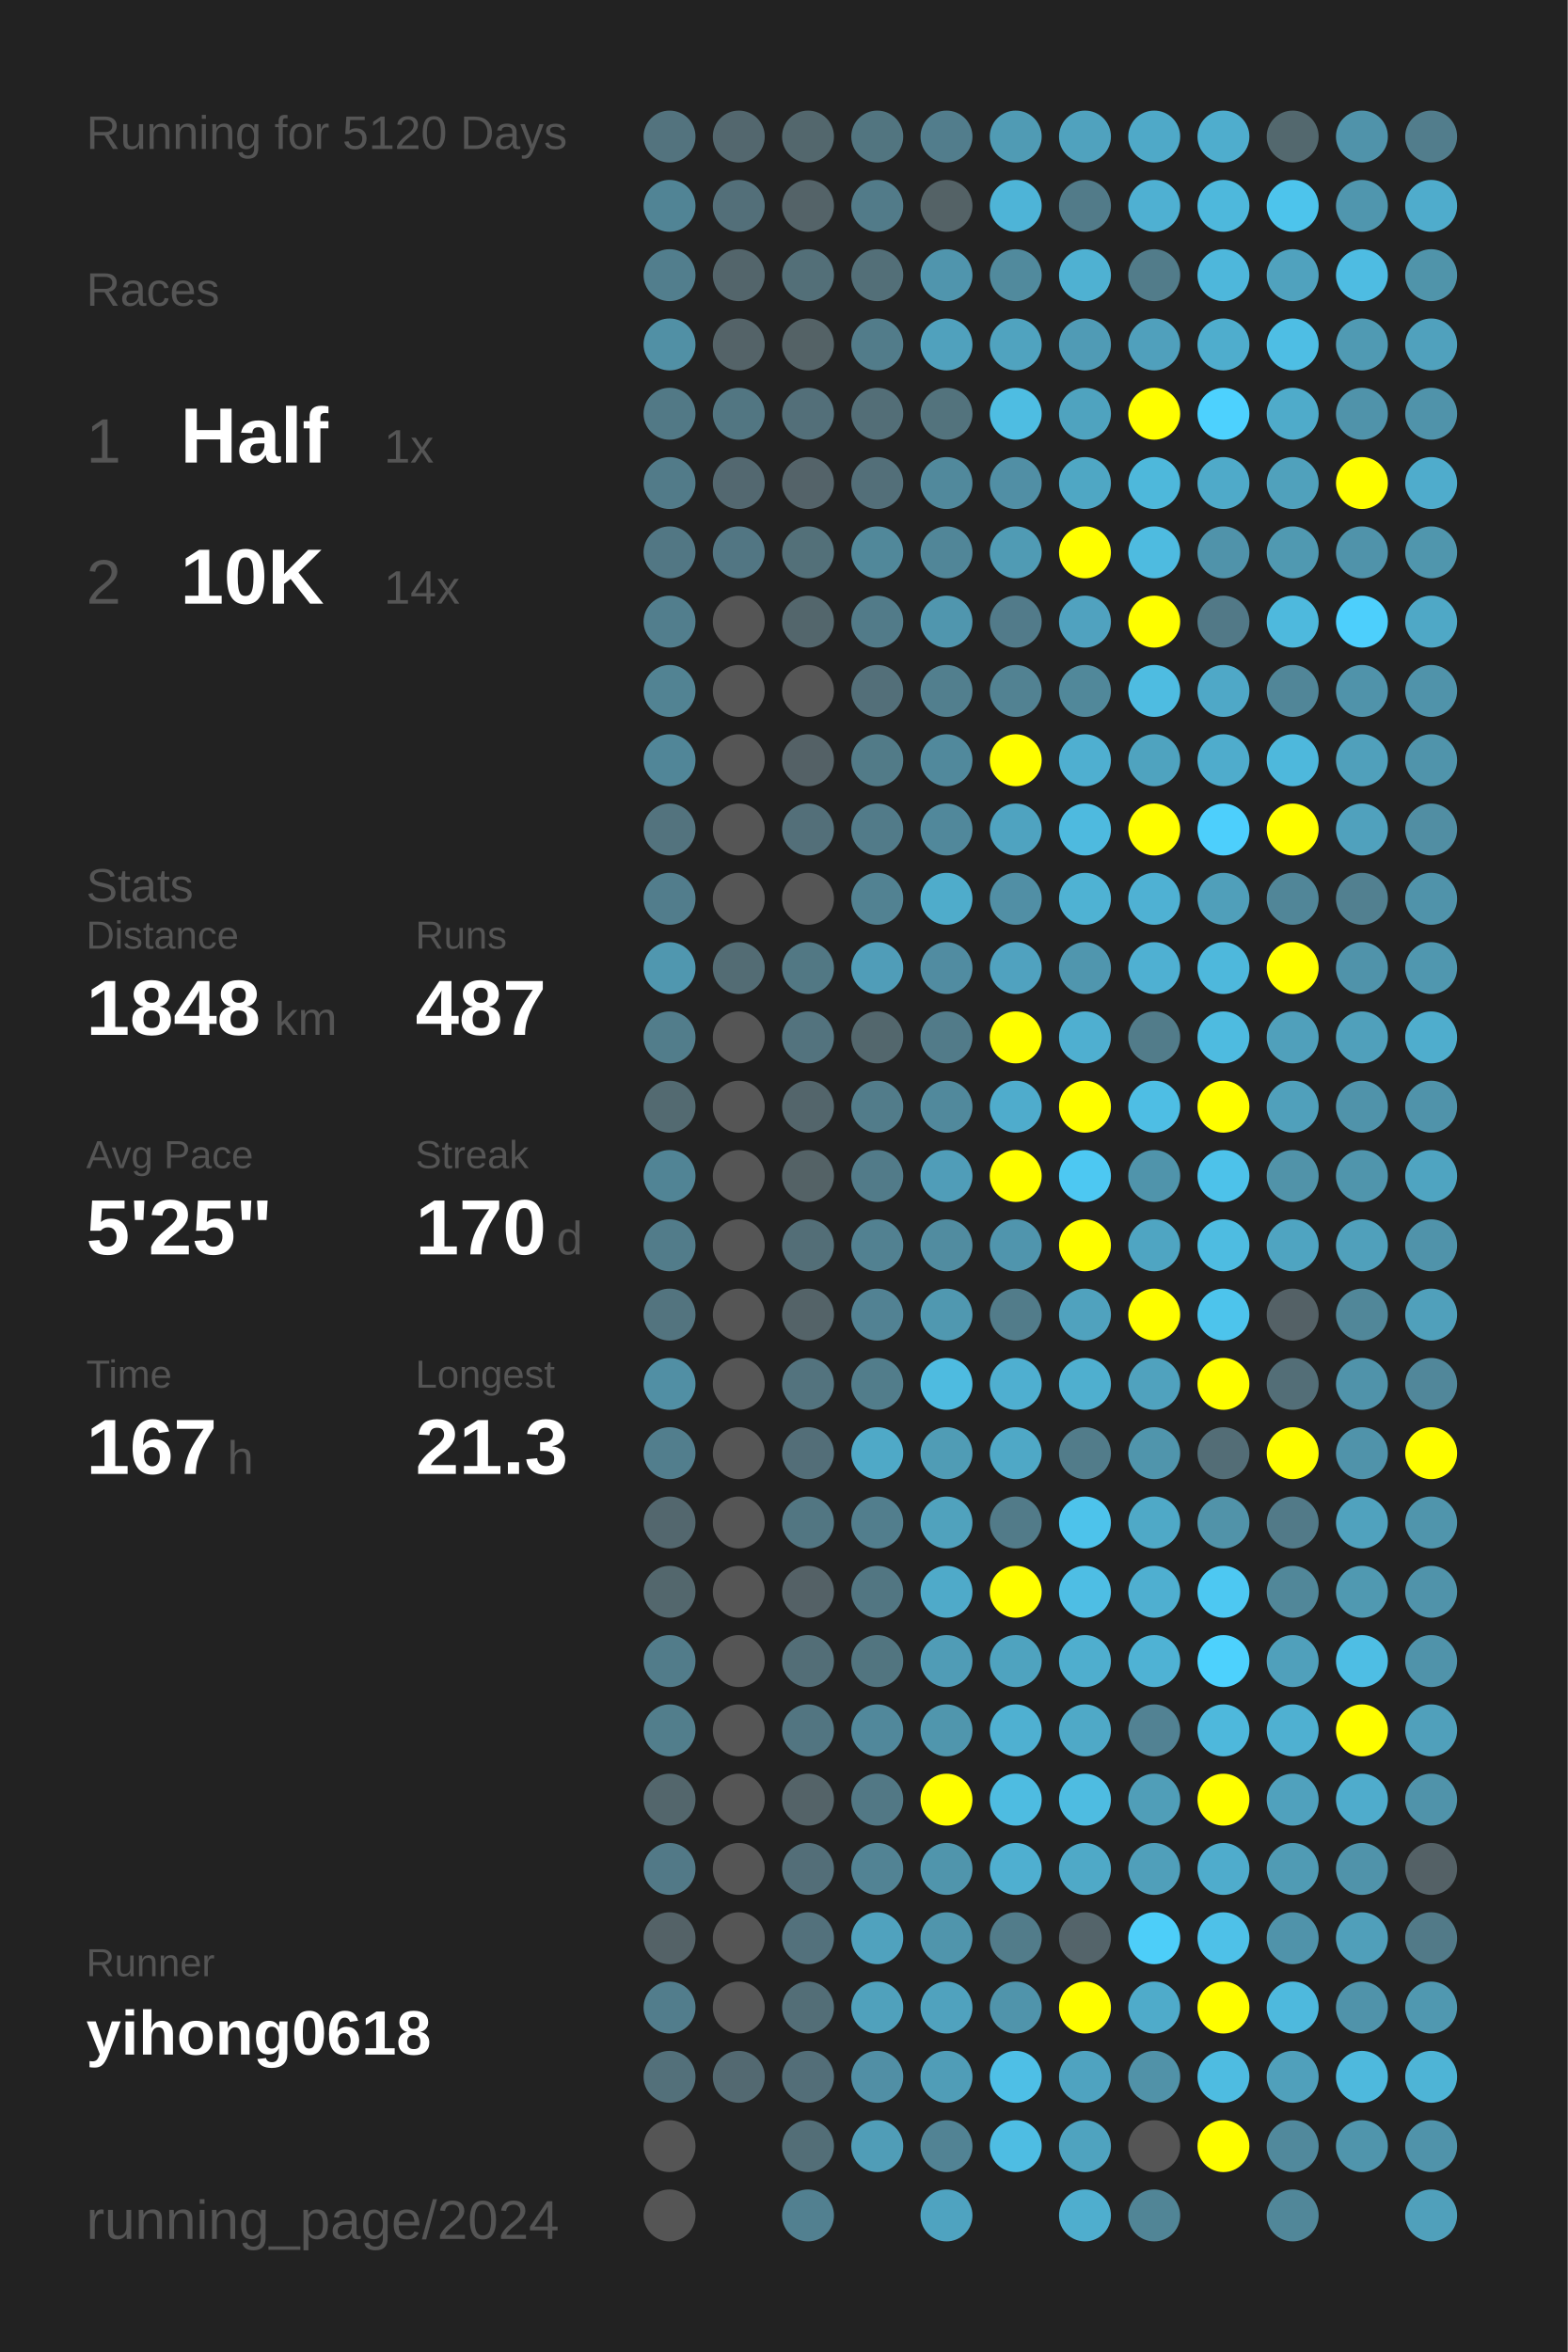
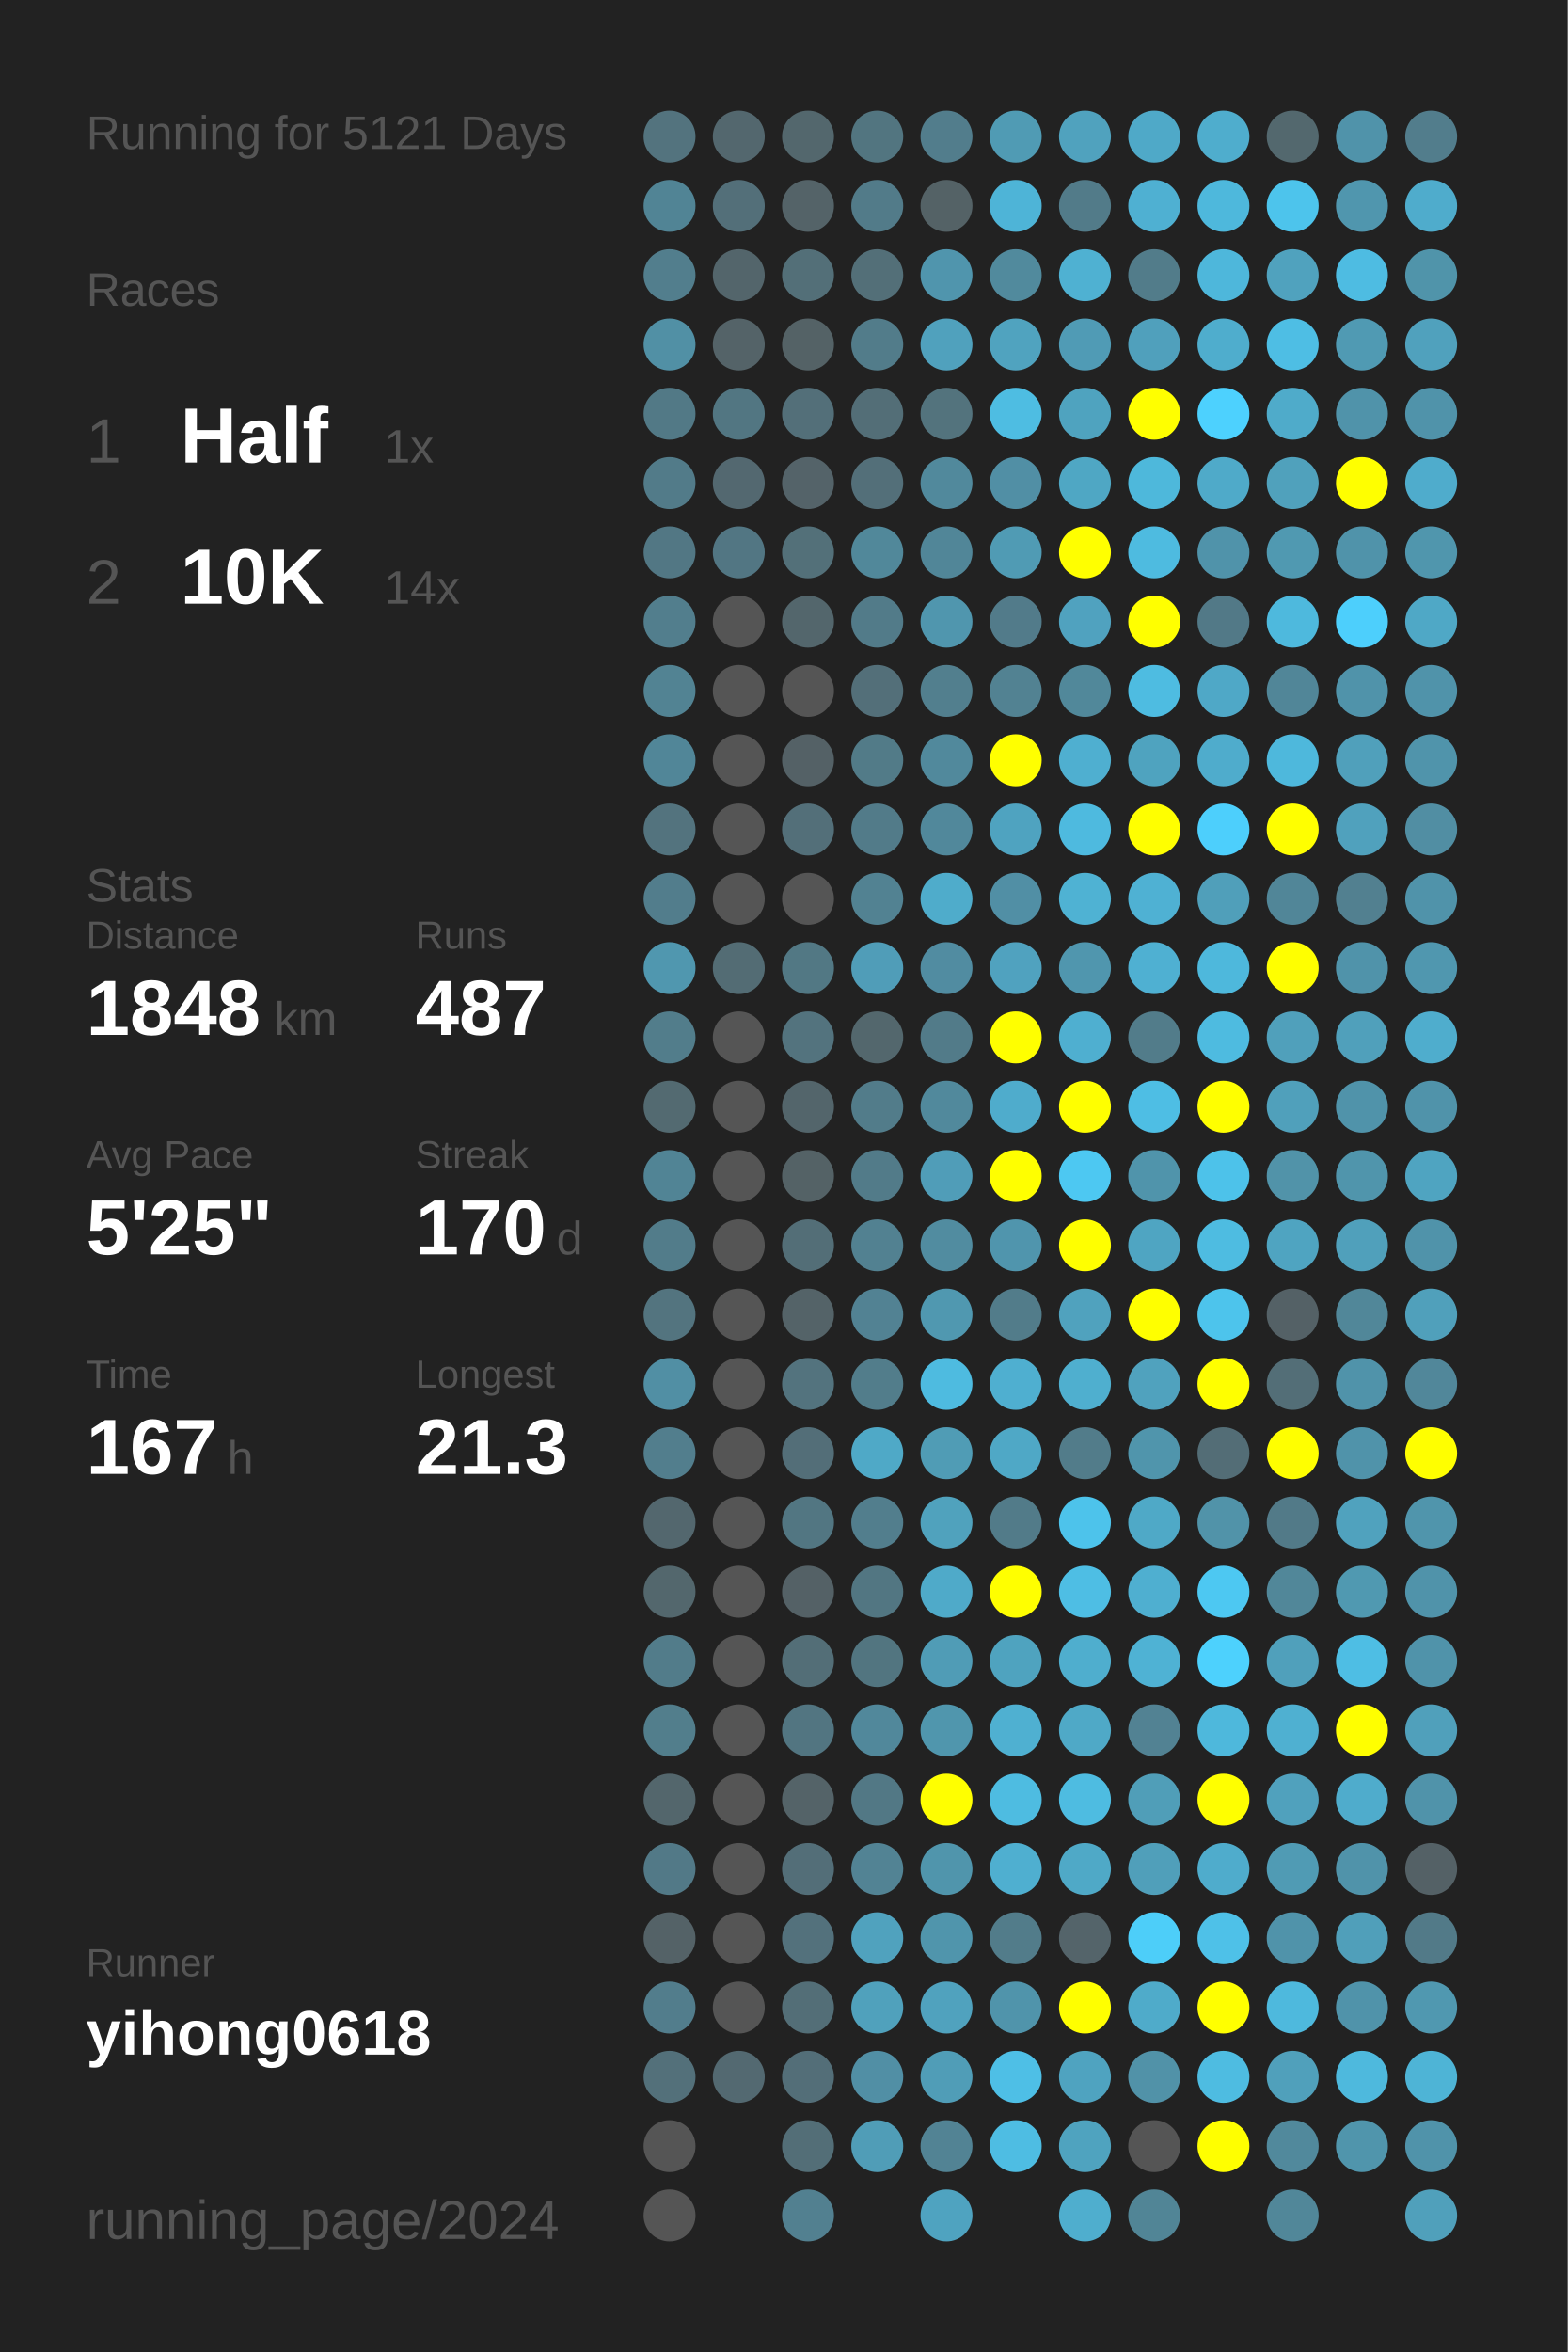
<svg xmlns="http://www.w3.org/2000/svg" baseProfile="full" height="300mm" version="1.1" viewBox="0,0,200,300" width="200mm">
  <defs />
  <rect fill="#222222" height="300" width="200" x="0" y="0" />
-   <text fill="#555555" style="font-size:6px; font-family:Arial;" x="11" y="19">Running for 5120 Days</text>
+   <text fill="#555555" style="font-size:6px; font-family:Arial;" x="11" y="19">Running for 5121 Days</text>
  <text fill="#555555" style="font-size:6px; font-family:Arial;" x="11" y="39">Races</text>
  <text fill="#555555" style="font-size:8px; font-family:Arial;" x="11" y="59">1</text>
  <text fill="#FFFFFF" style="font-size:10px; font-family:Arial; font-weight:bold;" x="23" y="59">Half</text>
  <text fill="#555555" style="font-size:6px; font-family:Arial;" x="49" y="59">1x</text>
  <text fill="#555555" style="font-size:8px; font-family:Arial;" x="11" y="77">2</text>
  <text fill="#FFFFFF" style="font-size:10px; font-family:Arial; font-weight:bold;" x="23" y="77">10K</text>
  <text fill="#555555" style="font-size:6px; font-family:Arial;" x="49" y="77">14x</text>
  <text fill="#555555" style="font-size:6px; font-family:Arial;" x="11" y="115">Stats</text>
  <text fill="#555555" style="font-size:5px; font-family:Arial;" x="11" y="121">Distance</text>
  <text fill="#FFFFFF" style="font-size:10px; font-family:Arial; font-weight:bold;" x="11" y="132">1848</text>
  <text fill="#555555" style="font-size:6px; font-family:Arial;" x="35" y="132">km</text>
  <text fill="#555555" style="font-size:5px; font-family:Arial;" x="53" y="121">Runs</text>
  <text fill="#FFFFFF" style="font-size:10px; font-family:Arial; font-weight:bold;" x="53" y="132">487</text>
  <text fill="#555555" style="font-size:5px; font-family:Arial;" x="11" y="149">Avg Pace</text>
  <text fill="#FFFFFF" style="font-size:10px; font-family:Arial; font-weight:bold;" x="11" y="160">5'25"</text>
  <text fill="#555555" style="font-size:5px; font-family:Arial;" x="53" y="149">Streak</text>
  <text fill="#FFFFFF" style="font-size:10px; font-family:Arial; font-weight:bold;" x="53" y="160">170</text>
  <text fill="#555555" style="font-size:6px; font-family:Arial;" x="71" y="160">d</text>
  <text fill="#555555" style="font-size:5px; font-family:Arial;" x="11" y="177">Time</text>
  <text fill="#FFFFFF" style="font-size:10px; font-family:Arial; font-weight:bold;" x="11" y="188">167</text>
  <text fill="#555555" style="font-size:6px; font-family:Arial;" x="29" y="188">h</text>
  <text fill="#555555" style="font-size:5px; font-family:Arial;" x="53" y="177">Longest</text>
  <text fill="#FFFFFF" style="font-size:10px; font-family:Arial; font-weight:bold;" x="53" y="188">21.3</text>
  <text fill="#555555" style="font-size:5px; font-family:Arial;" x="11" y="252.065">Runner</text>
  <text fill="#FFFFFF" style="font-size:8px; font-family:Arial; font-weight:bold;" x="11" y="262.065">yihong0618</text>
  <text fill="#555555" style="font-size:7px; font-family:Arial;" x="11" y="285.581">running_page/2024</text>
  <circle cx="85.417" cy="17.419" fill="#53737e" r="3.312" />
  <circle cx="85.417" cy="26.258" fill="#518495" r="3.312" />
  <circle cx="85.417" cy="35.097" fill="#527e8d" r="3.312" />
  <circle cx="85.417" cy="43.935" fill="#5190a5" r="3.312" />
  <circle cx="85.417" cy="52.774" fill="#527986" r="3.312" />
  <circle cx="85.417" cy="61.613" fill="#527b89" r="3.312" />
  <circle cx="85.417" cy="70.452" fill="#527784" r="3.312" />
  <circle cx="85.417" cy="79.29" fill="#527e8d" r="3.312" />
  <circle cx="85.417" cy="88.129" fill="#528393" r="3.312" />
  <circle cx="85.417" cy="96.968" fill="#518698" r="3.312" />
  <circle cx="85.417" cy="105.806" fill="#53737e" r="3.312" />
  <circle cx="85.417" cy="114.645" fill="#527d8c" r="3.312" />
  <circle cx="85.417" cy="123.484" fill="#5097af" r="3.312" />
  <circle cx="85.417" cy="132.323" fill="#527d8b" r="3.312" />
  <circle cx="85.417" cy="141.161" fill="#536a71" r="3.312" />
  <circle cx="85.417" cy="150" fill="#518495" r="3.312" />
  <circle cx="85.417" cy="158.839" fill="#527c8a" r="3.312" />
  <circle cx="85.417" cy="167.677" fill="#53747f" r="3.312" />
  <circle cx="85.417" cy="176.516" fill="#518fa4" r="3.312" />
  <circle cx="85.417" cy="185.355" fill="#527e8d" r="3.312" />
  <circle cx="85.417" cy="194.194" fill="#53676e" r="3.312" />
  <circle cx="85.417" cy="203.032" fill="#53676d" r="3.312" />
  <circle cx="85.417" cy="211.871" fill="#527c8a" r="3.312" />
  <circle cx="85.417" cy="220.71" fill="#527e8c" r="3.312" />
  <circle cx="85.417" cy="229.548" fill="#53666c" r="3.312" />
  <circle cx="85.417" cy="238.387" fill="#527987" r="3.312" />
  <circle cx="85.417" cy="247.226" fill="#546267" r="3.312" />
  <circle cx="85.417" cy="256.065" fill="#527d8c" r="3.312" />
  <circle cx="85.417" cy="264.903" fill="#53707a" r="3.312" />
  <circle cx="85.417" cy="273.742" fill="#555555" r="3.312" />
  <circle cx="85.417" cy="282.581" fill="#555555" r="3.312" />
  <circle cx="94.25" cy="17.419" fill="#53676e" r="3.312" />
  <circle cx="94.25" cy="26.258" fill="#536f79" r="3.312" />
  <circle cx="94.25" cy="35.097" fill="#53656b" r="3.312" />
  <circle cx="94.25" cy="43.935" fill="#546368" r="3.312" />
  <circle cx="94.25" cy="52.774" fill="#527682" r="3.312" />
  <circle cx="94.25" cy="61.613" fill="#536870" r="3.312" />
  <circle cx="94.25" cy="70.452" fill="#527683" r="3.312" />
  <circle cx="94.25" cy="79.29" fill="#555555" r="3.312" />
  <circle cx="94.25" cy="88.129" fill="#555555" r="3.312" />
  <circle cx="94.25" cy="96.968" fill="#555555" r="3.312" />
  <circle cx="94.25" cy="105.806" fill="#555555" r="3.312" />
  <circle cx="94.25" cy="114.645" fill="#555555" r="3.312" />
  <circle cx="94.25" cy="123.484" fill="#536c74" r="3.312" />
  <circle cx="94.25" cy="132.323" fill="#555555" r="3.312" />
  <circle cx="94.25" cy="141.161" fill="#555555" r="3.312" />
  <circle cx="94.25" cy="150" fill="#555555" r="3.312" />
  <circle cx="94.25" cy="158.839" fill="#555555" r="3.312" />
  <circle cx="94.25" cy="167.677" fill="#555555" r="3.312" />
  <circle cx="94.25" cy="176.516" fill="#555555" r="3.312" />
  <circle cx="94.25" cy="185.355" fill="#555555" r="3.312" />
  <circle cx="94.25" cy="194.194" fill="#555555" r="3.312" />
  <circle cx="94.25" cy="203.032" fill="#555555" r="3.312" />
  <circle cx="94.25" cy="211.871" fill="#555555" r="3.312" />
  <circle cx="94.25" cy="220.71" fill="#555555" r="3.312" />
  <circle cx="94.25" cy="229.548" fill="#555555" r="3.312" />
  <circle cx="94.25" cy="238.387" fill="#555555" r="3.312" />
  <circle cx="94.25" cy="247.226" fill="#555555" r="3.312" />
  <circle cx="94.25" cy="256.065" fill="#555555" r="3.312" />
  <circle cx="94.25" cy="264.903" fill="#536971" r="3.312" />
  <circle cx="103.083" cy="17.419" fill="#53676d" r="3.312" />
  <circle cx="103.083" cy="26.258" fill="#546368" r="3.312" />
  <circle cx="103.083" cy="35.097" fill="#536f78" r="3.312" />
  <circle cx="103.083" cy="43.935" fill="#546266" r="3.312" />
  <circle cx="103.083" cy="52.774" fill="#536f79" r="3.312" />
  <circle cx="103.083" cy="61.613" fill="#546369" r="3.312" />
  <circle cx="103.083" cy="70.452" fill="#537079" r="3.312" />
  <circle cx="103.083" cy="79.29" fill="#53666c" r="3.312" />
  <circle cx="103.083" cy="88.129" fill="#555555" r="3.312" />
  <circle cx="103.083" cy="96.968" fill="#546166" r="3.312" />
  <circle cx="103.083" cy="105.806" fill="#536f79" r="3.312" />
  <circle cx="103.083" cy="114.645" fill="#555555" r="3.312" />
  <circle cx="103.083" cy="123.484" fill="#527884" r="3.312" />
  <circle cx="103.083" cy="132.323" fill="#53737e" r="3.312" />
  <circle cx="103.083" cy="141.161" fill="#53656b" r="3.312" />
  <circle cx="103.083" cy="150" fill="#546266" r="3.312" />
  <circle cx="103.083" cy="158.839" fill="#536e77" r="3.312" />
  <circle cx="103.083" cy="167.677" fill="#546368" r="3.312" />
  <circle cx="103.083" cy="176.516" fill="#53737e" r="3.312" />
  <circle cx="103.083" cy="185.355" fill="#536e78" r="3.312" />
  <circle cx="103.083" cy="194.194" fill="#527682" r="3.312" />
  <circle cx="103.083" cy="203.032" fill="#546166" r="3.312" />
  <circle cx="103.083" cy="211.871" fill="#536e77" r="3.312" />
  <circle cx="103.083" cy="220.71" fill="#527581" r="3.312" />
  <circle cx="103.083" cy="229.548" fill="#546368" r="3.312" />
  <circle cx="103.083" cy="238.387" fill="#536e78" r="3.312" />
  <circle cx="103.083" cy="247.226" fill="#53717c" r="3.312" />
  <circle cx="103.083" cy="256.065" fill="#536e77" r="3.312" />
  <circle cx="103.083" cy="264.903" fill="#536e78" r="3.312" />
  <circle cx="103.083" cy="273.742" fill="#536e77" r="3.312" />
  <circle cx="103.083" cy="282.581" fill="#528090" r="3.312" />
  <circle cx="111.917" cy="17.419" fill="#527580" r="3.312" />
  <circle cx="111.917" cy="26.258" fill="#527b89" r="3.312" />
  <circle cx="111.917" cy="35.097" fill="#536f78" r="3.312" />
  <circle cx="111.917" cy="43.935" fill="#527c8a" r="3.312" />
  <circle cx="111.917" cy="52.774" fill="#536e77" r="3.312" />
  <circle cx="111.917" cy="61.613" fill="#536f79" r="3.312" />
  <circle cx="111.917" cy="70.452" fill="#51889a" r="3.312" />
  <circle cx="111.917" cy="79.29" fill="#527b89" r="3.312" />
  <circle cx="111.917" cy="88.129" fill="#536f79" r="3.312" />
  <circle cx="111.917" cy="96.968" fill="#527b88" r="3.312" />
  <circle cx="111.917" cy="105.806" fill="#527b89" r="3.312" />
  <circle cx="111.917" cy="114.645" fill="#528292" r="3.312" />
  <circle cx="111.917" cy="123.484" fill="#509db8" r="3.312" />
  <circle cx="111.917" cy="132.323" fill="#53676d" r="3.312" />
  <circle cx="111.917" cy="141.161" fill="#527c8a" r="3.312" />
  <circle cx="111.917" cy="150" fill="#527b89" r="3.312" />
  <circle cx="111.917" cy="158.839" fill="#528191" r="3.312" />
  <circle cx="111.917" cy="167.677" fill="#528293" r="3.312" />
  <circle cx="111.917" cy="176.516" fill="#527d8b" r="3.312" />
  <circle cx="111.917" cy="185.355" fill="#4fa9c7" r="3.312" />
  <circle cx="111.917" cy="194.194" fill="#527e8d" r="3.312" />
  <circle cx="111.917" cy="203.032" fill="#527682" r="3.312" />
  <circle cx="111.917" cy="211.871" fill="#527580" r="3.312" />
  <circle cx="111.917" cy="220.71" fill="#51889b" r="3.312" />
  <circle cx="111.917" cy="229.548" fill="#527885" r="3.312" />
  <circle cx="111.917" cy="238.387" fill="#528394" r="3.312" />
  <circle cx="111.917" cy="247.226" fill="#50a2be" r="3.312" />
  <circle cx="111.917" cy="256.065" fill="#50a1bc" r="3.312" />
  <circle cx="111.917" cy="264.903" fill="#518fa5" r="3.312" />
  <circle cx="111.917" cy="273.742" fill="#509db7" r="3.312" />
  <circle cx="120.75" cy="17.419" fill="#527d8c" r="3.312" />
  <circle cx="120.75" cy="26.258" fill="#546266" r="3.312" />
  <circle cx="120.75" cy="35.097" fill="#5095ad" r="3.312" />
  <circle cx="120.75" cy="43.935" fill="#50a1bd" r="3.312" />
  <circle cx="120.75" cy="52.774" fill="#53737d" r="3.312" />
  <circle cx="120.75" cy="61.613" fill="#51899c" r="3.312" />
  <circle cx="120.75" cy="70.452" fill="#518698" r="3.312" />
  <circle cx="120.75" cy="79.29" fill="#5096ae" r="3.312" />
  <circle cx="120.75" cy="88.129" fill="#527f8e" r="3.312" />
  <circle cx="120.75" cy="96.968" fill="#51899c" r="3.312" />
  <circle cx="120.75" cy="105.806" fill="#51889b" r="3.312" />
  <circle cx="120.75" cy="114.645" fill="#4faccb" r="3.312" />
  <circle cx="120.75" cy="123.484" fill="#518ca1" r="3.312" />
  <circle cx="120.75" cy="132.323" fill="#527b89" r="3.312" />
  <circle cx="120.75" cy="141.161" fill="#51899c" r="3.312" />
  <circle cx="120.75" cy="150" fill="#509db8" r="3.312" />
  <circle cx="120.75" cy="158.839" fill="#518ca0" r="3.312" />
  <circle cx="120.75" cy="167.677" fill="#5098b0" r="3.312" />
  <circle cx="120.75" cy="176.516" fill="#4ebbe0" r="3.312" />
  <circle cx="120.75" cy="185.355" fill="#509cb5" r="3.312" />
  <circle cx="120.75" cy="194.194" fill="#50a2bd" r="3.312" />
  <circle cx="120.75" cy="203.032" fill="#4faac9" r="3.312" />
  <circle cx="120.75" cy="211.871" fill="#509cb6" r="3.312" />
  <circle cx="120.75" cy="220.71" fill="#5096ad" r="3.312" />
  <circle cx="120.75" cy="229.548" fill="#FFFF00" r="3.312" />
  <circle cx="120.75" cy="238.387" fill="#5095ac" r="3.312" />
  <circle cx="120.75" cy="247.226" fill="#5095ac" r="3.312" />
  <circle cx="120.75" cy="256.065" fill="#50a2be" r="3.312" />
  <circle cx="120.75" cy="264.903" fill="#509db7" r="3.312" />
  <circle cx="120.75" cy="273.742" fill="#528394" r="3.312" />
  <circle cx="120.75" cy="282.581" fill="#4fa3c0" r="3.312" />
  <circle cx="129.583" cy="17.419" fill="#509bb4" r="3.312" />
  <circle cx="129.583" cy="26.258" fill="#4eb4d7" r="3.312" />
  <circle cx="129.583" cy="35.097" fill="#518a9d" r="3.312" />
  <circle cx="129.583" cy="43.935" fill="#50a3bf" r="3.312" />
  <circle cx="129.583" cy="52.774" fill="#4ebde2" r="3.312" />
  <circle cx="129.583" cy="61.613" fill="#518fa5" r="3.312" />
  <circle cx="129.583" cy="70.452" fill="#509bb4" r="3.312" />
  <circle cx="129.583" cy="79.29" fill="#527b8a" r="3.312" />
  <circle cx="129.583" cy="88.129" fill="#528292" r="3.312" />
  <circle cx="129.583" cy="96.968" fill="#FFFF00" r="3.312" />
  <circle cx="129.583" cy="105.806" fill="#4fa3c0" r="3.312" />
  <circle cx="129.583" cy="114.645" fill="#518fa5" r="3.312" />
  <circle cx="129.583" cy="123.484" fill="#50a2bf" r="3.312" />
  <circle cx="129.583" cy="132.323" fill="#FFFF00" r="3.312" />
  <circle cx="129.583" cy="141.161" fill="#4faccc" r="3.312" />
  <circle cx="129.583" cy="150" fill="#FFFF00" r="3.312" />
  <circle cx="129.583" cy="158.839" fill="#5095ad" r="3.312" />
  <circle cx="129.583" cy="167.677" fill="#527c8a" r="3.312" />
  <circle cx="129.583" cy="176.516" fill="#4fafd0" r="3.312" />
  <circle cx="129.583" cy="185.355" fill="#4fa8c6" r="3.312" />
  <circle cx="129.583" cy="194.194" fill="#527b89" r="3.312" />
  <circle cx="129.583" cy="203.032" fill="#FFFF00" r="3.312" />
  <circle cx="129.583" cy="211.871" fill="#4fa3bf" r="3.312" />
  <circle cx="129.583" cy="220.71" fill="#4fb0d1" r="3.312" />
  <circle cx="129.583" cy="229.548" fill="#4ebce1" r="3.312" />
  <circle cx="129.583" cy="238.387" fill="#4fafd0" r="3.312" />
  <circle cx="129.583" cy="247.226" fill="#527c8a" r="3.312" />
  <circle cx="129.583" cy="256.065" fill="#5094ab" r="3.312" />
  <circle cx="129.583" cy="264.903" fill="#4ebfe6" r="3.312" />
  <circle cx="129.583" cy="273.742" fill="#4ebde3" r="3.312" />
  <circle cx="138.417" cy="17.419" fill="#50a2be" r="3.312" />
  <circle cx="138.417" cy="26.258" fill="#527b89" r="3.312" />
  <circle cx="138.417" cy="35.097" fill="#4fb1d2" r="3.312" />
  <circle cx="138.417" cy="43.935" fill="#509bb5" r="3.312" />
  <circle cx="138.417" cy="52.774" fill="#4fa3bf" r="3.312" />
  <circle cx="138.417" cy="61.613" fill="#4fa7c4" r="3.312" />
  <circle cx="138.417" cy="70.452" fill="#FFFF00" r="3.312" />
  <circle cx="138.417" cy="79.29" fill="#50a2bf" r="3.312" />
  <circle cx="138.417" cy="88.129" fill="#51889a" r="3.312" />
  <circle cx="138.417" cy="96.968" fill="#4fafd0" r="3.312" />
  <circle cx="138.417" cy="105.806" fill="#4ebadf" r="3.312" />
  <circle cx="138.417" cy="114.645" fill="#4fb2d3" r="3.312" />
  <circle cx="138.417" cy="123.484" fill="#5096ae" r="3.312" />
  <circle cx="138.417" cy="132.323" fill="#4fafd0" r="3.312" />
  <circle cx="138.417" cy="141.161" fill="#FFFF00" r="3.312" />
  <circle cx="138.417" cy="150" fill="#4dc8f2" r="3.312" />
  <circle cx="138.417" cy="158.839" fill="#FFFF00" r="3.312" />
  <circle cx="138.417" cy="167.677" fill="#50a2be" r="3.312" />
  <circle cx="138.417" cy="176.516" fill="#4fafcf" r="3.312" />
  <circle cx="138.417" cy="185.355" fill="#527c8a" r="3.312" />
  <circle cx="138.417" cy="194.194" fill="#4dc3eb" r="3.312" />
  <circle cx="138.417" cy="203.032" fill="#4ebee4" r="3.312" />
  <circle cx="138.417" cy="211.871" fill="#4faece" r="3.312" />
  <circle cx="138.417" cy="220.71" fill="#4fa9c7" r="3.312" />
  <circle cx="138.417" cy="229.548" fill="#4ebce1" r="3.312" />
  <circle cx="138.417" cy="238.387" fill="#4fa9c7" r="3.312" />
  <circle cx="138.417" cy="247.226" fill="#54646a" r="3.312" />
  <circle cx="138.417" cy="256.065" fill="#FFFF00" r="3.312" />
  <circle cx="138.417" cy="264.903" fill="#4fa3c0" r="3.312" />
  <circle cx="138.417" cy="273.742" fill="#4fa3bf" r="3.312" />
  <circle cx="138.417" cy="282.581" fill="#4faece" r="3.312" />
  <circle cx="147.25" cy="17.419" fill="#4fa9c8" r="3.312" />
  <circle cx="147.25" cy="26.258" fill="#4fb0d2" r="3.312" />
  <circle cx="147.25" cy="35.097" fill="#527c8a" r="3.312" />
  <circle cx="147.25" cy="43.935" fill="#50a0bc" r="3.312" />
  <circle cx="147.25" cy="52.774" fill="#FFFF00" r="3.312" />
  <circle cx="147.25" cy="61.613" fill="#4eb8db" r="3.312" />
  <circle cx="147.25" cy="70.452" fill="#4ebbe0" r="3.312" />
  <circle cx="147.25" cy="79.29" fill="#FFFF00" r="3.312" />
  <circle cx="147.25" cy="88.129" fill="#4ebce1" r="3.312" />
  <circle cx="147.25" cy="96.968" fill="#4fa3bf" r="3.312" />
  <circle cx="147.25" cy="105.806" fill="#FFFF00" r="3.312" />
  <circle cx="147.25" cy="114.645" fill="#4fb1d3" r="3.312" />
  <circle cx="147.25" cy="123.484" fill="#4fb0d2" r="3.312" />
  <circle cx="147.25" cy="132.323" fill="#527c8a" r="3.312" />
  <circle cx="147.25" cy="141.161" fill="#4ebee4" r="3.312" />
  <circle cx="147.25" cy="150" fill="#5094ab" r="3.312" />
  <circle cx="147.25" cy="158.839" fill="#4fa5c2" r="3.312" />
  <circle cx="147.25" cy="167.677" fill="#FFFF00" r="3.312" />
  <circle cx="147.25" cy="176.516" fill="#50a2be" r="3.312" />
  <circle cx="147.25" cy="185.355" fill="#5095ac" r="3.312" />
  <circle cx="147.25" cy="194.194" fill="#4fa9c7" r="3.312" />
  <circle cx="147.25" cy="203.032" fill="#4fafd0" r="3.312" />
  <circle cx="147.25" cy="211.871" fill="#4fb2d4" r="3.312" />
  <circle cx="147.25" cy="220.71" fill="#528293" r="3.312" />
  <circle cx="147.25" cy="229.548" fill="#509eb8" r="3.312" />
  <circle cx="147.25" cy="238.387" fill="#509fba" r="3.312" />
  <circle cx="147.25" cy="247.226" fill="#4dcef9" r="3.312" />
  <circle cx="147.25" cy="256.065" fill="#4fabca" r="3.312" />
  <circle cx="147.25" cy="264.903" fill="#5192a8" r="3.312" />
  <circle cx="147.25" cy="273.742" fill="#555555" r="3.312" />
  <circle cx="147.25" cy="282.581" fill="#518596" r="3.312" />
  <circle cx="156.083" cy="17.419" fill="#4fadcd" r="3.312" />
  <circle cx="156.083" cy="26.258" fill="#4eb8dc" r="3.312" />
  <circle cx="156.083" cy="35.097" fill="#4eb7db" r="3.312" />
  <circle cx="156.083" cy="43.935" fill="#4fadcd" r="3.312" />
  <circle cx="156.083" cy="52.774" fill="#4dd1fe" r="3.312" />
  <circle cx="156.083" cy="61.613" fill="#4faac9" r="3.312" />
  <circle cx="156.083" cy="70.452" fill="#5093aa" r="3.312" />
  <circle cx="156.083" cy="79.29" fill="#527987" r="3.312" />
  <circle cx="156.083" cy="88.129" fill="#4fa8c7" r="3.312" />
  <circle cx="156.083" cy="96.968" fill="#4faccc" r="3.312" />
  <circle cx="156.083" cy="105.806" fill="#4dcffc" r="3.312" />
  <circle cx="156.083" cy="114.645" fill="#509fba" r="3.312" />
  <circle cx="156.083" cy="123.484" fill="#4eb8dc" r="3.312" />
  <circle cx="156.083" cy="132.323" fill="#4ebbe0" r="3.312" />
  <circle cx="156.083" cy="141.161" fill="#FFFF00" r="3.312" />
  <circle cx="156.083" cy="150" fill="#4dc2ea" r="3.312" />
  <circle cx="156.083" cy="158.839" fill="#4ebce1" r="3.312" />
  <circle cx="156.083" cy="167.677" fill="#4dc4ec" r="3.312" />
  <circle cx="156.083" cy="176.516" fill="#FFFF00" r="3.312" />
  <circle cx="156.083" cy="185.355" fill="#536d76" r="3.312" />
  <circle cx="156.083" cy="194.194" fill="#5193a9" r="3.312" />
  <circle cx="156.083" cy="203.032" fill="#4dc8f2" r="3.312" />
  <circle cx="156.083" cy="211.871" fill="#4dd1fd" r="3.312" />
  <circle cx="156.083" cy="220.71" fill="#4eb8dc" r="3.312" />
  <circle cx="156.083" cy="229.548" fill="#FFFF00" r="3.312" />
  <circle cx="156.083" cy="238.387" fill="#4faccc" r="3.312" />
  <circle cx="156.083" cy="247.226" fill="#4ec1e8" r="3.312" />
  <circle cx="156.083" cy="256.065" fill="#FFFF00" r="3.312" />
  <circle cx="156.083" cy="264.903" fill="#4ebce1" r="3.312" />
  <circle cx="156.083" cy="273.742" fill="#FFFF00" r="3.312" />
  <circle cx="164.917" cy="17.419" fill="#53686e" r="3.312" />
  <circle cx="164.917" cy="26.258" fill="#4dc4ec" r="3.312" />
  <circle cx="164.917" cy="35.097" fill="#50a2be" r="3.312" />
  <circle cx="164.917" cy="43.935" fill="#4ebee4" r="3.312" />
  <circle cx="164.917" cy="52.774" fill="#4fabca" r="3.312" />
  <circle cx="164.917" cy="61.613" fill="#50a1bc" r="3.312" />
  <circle cx="164.917" cy="70.452" fill="#5099b1" r="3.312" />
  <circle cx="164.917" cy="79.29" fill="#4eb9dd" r="3.312" />
  <circle cx="164.917" cy="88.129" fill="#518698" r="3.312" />
  <circle cx="164.917" cy="96.968" fill="#4eb8dc" r="3.312" />
  <circle cx="164.917" cy="105.806" fill="#FFFF00" r="3.312" />
  <circle cx="164.917" cy="114.645" fill="#518698" r="3.312" />
  <circle cx="164.917" cy="123.484" fill="#FFFF00" r="3.312" />
  <circle cx="164.917" cy="132.323" fill="#50a0bb" r="3.312" />
  <circle cx="164.917" cy="141.161" fill="#50a0bb" r="3.312" />
  <circle cx="164.917" cy="150" fill="#5193a9" r="3.312" />
  <circle cx="164.917" cy="158.839" fill="#4fa4c1" r="3.312" />
  <circle cx="164.917" cy="167.677" fill="#546166" r="3.312" />
  <circle cx="164.917" cy="176.516" fill="#536e77" r="3.312" />
  <circle cx="164.917" cy="185.355" fill="#FFFF00" r="3.312" />
  <circle cx="164.917" cy="194.194" fill="#527a88" r="3.312" />
  <circle cx="164.917" cy="203.032" fill="#518799" r="3.312" />
  <circle cx="164.917" cy="211.871" fill="#50a0bb" r="3.312" />
  <circle cx="164.917" cy="220.71" fill="#4fb0d1" r="3.312" />
  <circle cx="164.917" cy="229.548" fill="#50a1bd" r="3.312" />
  <circle cx="164.917" cy="238.387" fill="#509bb4" r="3.312" />
  <circle cx="164.917" cy="247.226" fill="#5093aa" r="3.312" />
  <circle cx="164.917" cy="256.065" fill="#4eb9dd" r="3.312" />
  <circle cx="164.917" cy="264.903" fill="#50a0bb" r="3.312" />
  <circle cx="164.917" cy="273.742" fill="#51899c" r="3.312" />
  <circle cx="164.917" cy="282.581" fill="#518799" r="3.312" />
  <circle cx="173.75" cy="17.419" fill="#5093aa" r="3.312" />
  <circle cx="173.75" cy="26.258" fill="#5096ae" r="3.312" />
  <circle cx="173.75" cy="35.097" fill="#4ebce2" r="3.312" />
  <circle cx="173.75" cy="43.935" fill="#509ab3" r="3.312" />
  <circle cx="173.75" cy="52.774" fill="#5093aa" r="3.312" />
  <circle cx="173.75" cy="61.613" fill="#FFFF00" r="3.312" />
  <circle cx="173.75" cy="70.452" fill="#5093aa" r="3.312" />
  <circle cx="173.75" cy="79.29" fill="#4dcffc" r="3.312" />
  <circle cx="173.75" cy="88.129" fill="#5093aa" r="3.312" />
  <circle cx="173.75" cy="96.968" fill="#50a0bb" r="3.312" />
  <circle cx="173.75" cy="105.806" fill="#50a1bd" r="3.312" />
  <circle cx="173.75" cy="114.645" fill="#528090" r="3.312" />
  <circle cx="173.75" cy="123.484" fill="#5093aa" r="3.312" />
  <circle cx="173.75" cy="132.323" fill="#50a0bb" r="3.312" />
  <circle cx="173.75" cy="141.161" fill="#5093aa" r="3.312" />
  <circle cx="173.75" cy="150" fill="#5095ac" r="3.312" />
  <circle cx="173.75" cy="158.839" fill="#50a0bb" r="3.312" />
  <circle cx="173.75" cy="167.677" fill="#518799" r="3.312" />
  <circle cx="173.75" cy="176.516" fill="#5093aa" r="3.312" />
  <circle cx="173.75" cy="185.355" fill="#5093aa" r="3.312" />
  <circle cx="173.75" cy="194.194" fill="#50a2be" r="3.312" />
  <circle cx="173.75" cy="203.032" fill="#5099b1" r="3.312" />
  <circle cx="173.75" cy="211.871" fill="#4ebee4" r="3.312" />
  <circle cx="173.75" cy="220.71" fill="#FFFF00" r="3.312" />
  <circle cx="173.75" cy="229.548" fill="#4faccc" r="3.312" />
  <circle cx="173.75" cy="238.387" fill="#5093aa" r="3.312" />
  <circle cx="173.75" cy="247.226" fill="#509fba" r="3.312" />
  <circle cx="173.75" cy="256.065" fill="#5093aa" r="3.312" />
  <circle cx="173.75" cy="264.903" fill="#4eb9dd" r="3.312" />
  <circle cx="173.75" cy="273.742" fill="#5095ac" r="3.312" />
  <circle cx="182.583" cy="17.419" fill="#527d8c" r="3.312" />
  <circle cx="182.583" cy="26.258" fill="#4faccc" r="3.312" />
  <circle cx="182.583" cy="35.097" fill="#5094aa" r="3.312" />
  <circle cx="182.583" cy="43.935" fill="#50a1bd" r="3.312" />
  <circle cx="182.583" cy="52.774" fill="#5093aa" r="3.312" />
  <circle cx="182.583" cy="61.613" fill="#4faccc" r="3.312" />
  <circle cx="182.583" cy="70.452" fill="#5096ad" r="3.312" />
  <circle cx="182.583" cy="79.29" fill="#4fa8c6" r="3.312" />
  <circle cx="182.583" cy="88.129" fill="#5093aa" r="3.312" />
  <circle cx="182.583" cy="96.968" fill="#5094ab" r="3.312" />
  <circle cx="182.583" cy="105.806" fill="#518ea3" r="3.312" />
  <circle cx="182.583" cy="114.645" fill="#5093aa" r="3.312" />
  <circle cx="182.583" cy="123.484" fill="#5097af" r="3.312" />
  <circle cx="182.583" cy="132.323" fill="#4fadcd" r="3.312" />
  <circle cx="182.583" cy="141.161" fill="#5093aa" r="3.312" />
  <circle cx="182.583" cy="150" fill="#4fa4c1" r="3.312" />
  <circle cx="182.583" cy="158.839" fill="#5093aa" r="3.312" />
  <circle cx="182.583" cy="167.677" fill="#50a0bb" r="3.312" />
  <circle cx="182.583" cy="176.516" fill="#51879a" r="3.312" />
  <circle cx="182.583" cy="185.355" fill="#FFFF00" r="3.312" />
  <circle cx="182.583" cy="194.194" fill="#5095ac" r="3.312" />
  <circle cx="182.583" cy="203.032" fill="#5093aa" r="3.312" />
  <circle cx="182.583" cy="211.871" fill="#5093aa" r="3.312" />
  <circle cx="182.583" cy="220.71" fill="#50a0bb" r="3.312" />
  <circle cx="182.583" cy="229.548" fill="#5093aa" r="3.312" />
  <circle cx="182.583" cy="238.387" fill="#546166" r="3.312" />
  <circle cx="182.583" cy="247.226" fill="#527a88" r="3.312" />
  <circle cx="182.583" cy="256.065" fill="#5098b0" r="3.312" />
  <circle cx="182.583" cy="264.903" fill="#4eb4d6" r="3.312" />
  <circle cx="182.583" cy="273.742" fill="#5093aa" r="3.312" />
  <circle cx="182.583" cy="282.581" fill="#50a0bb" r="3.312" />
</svg>
